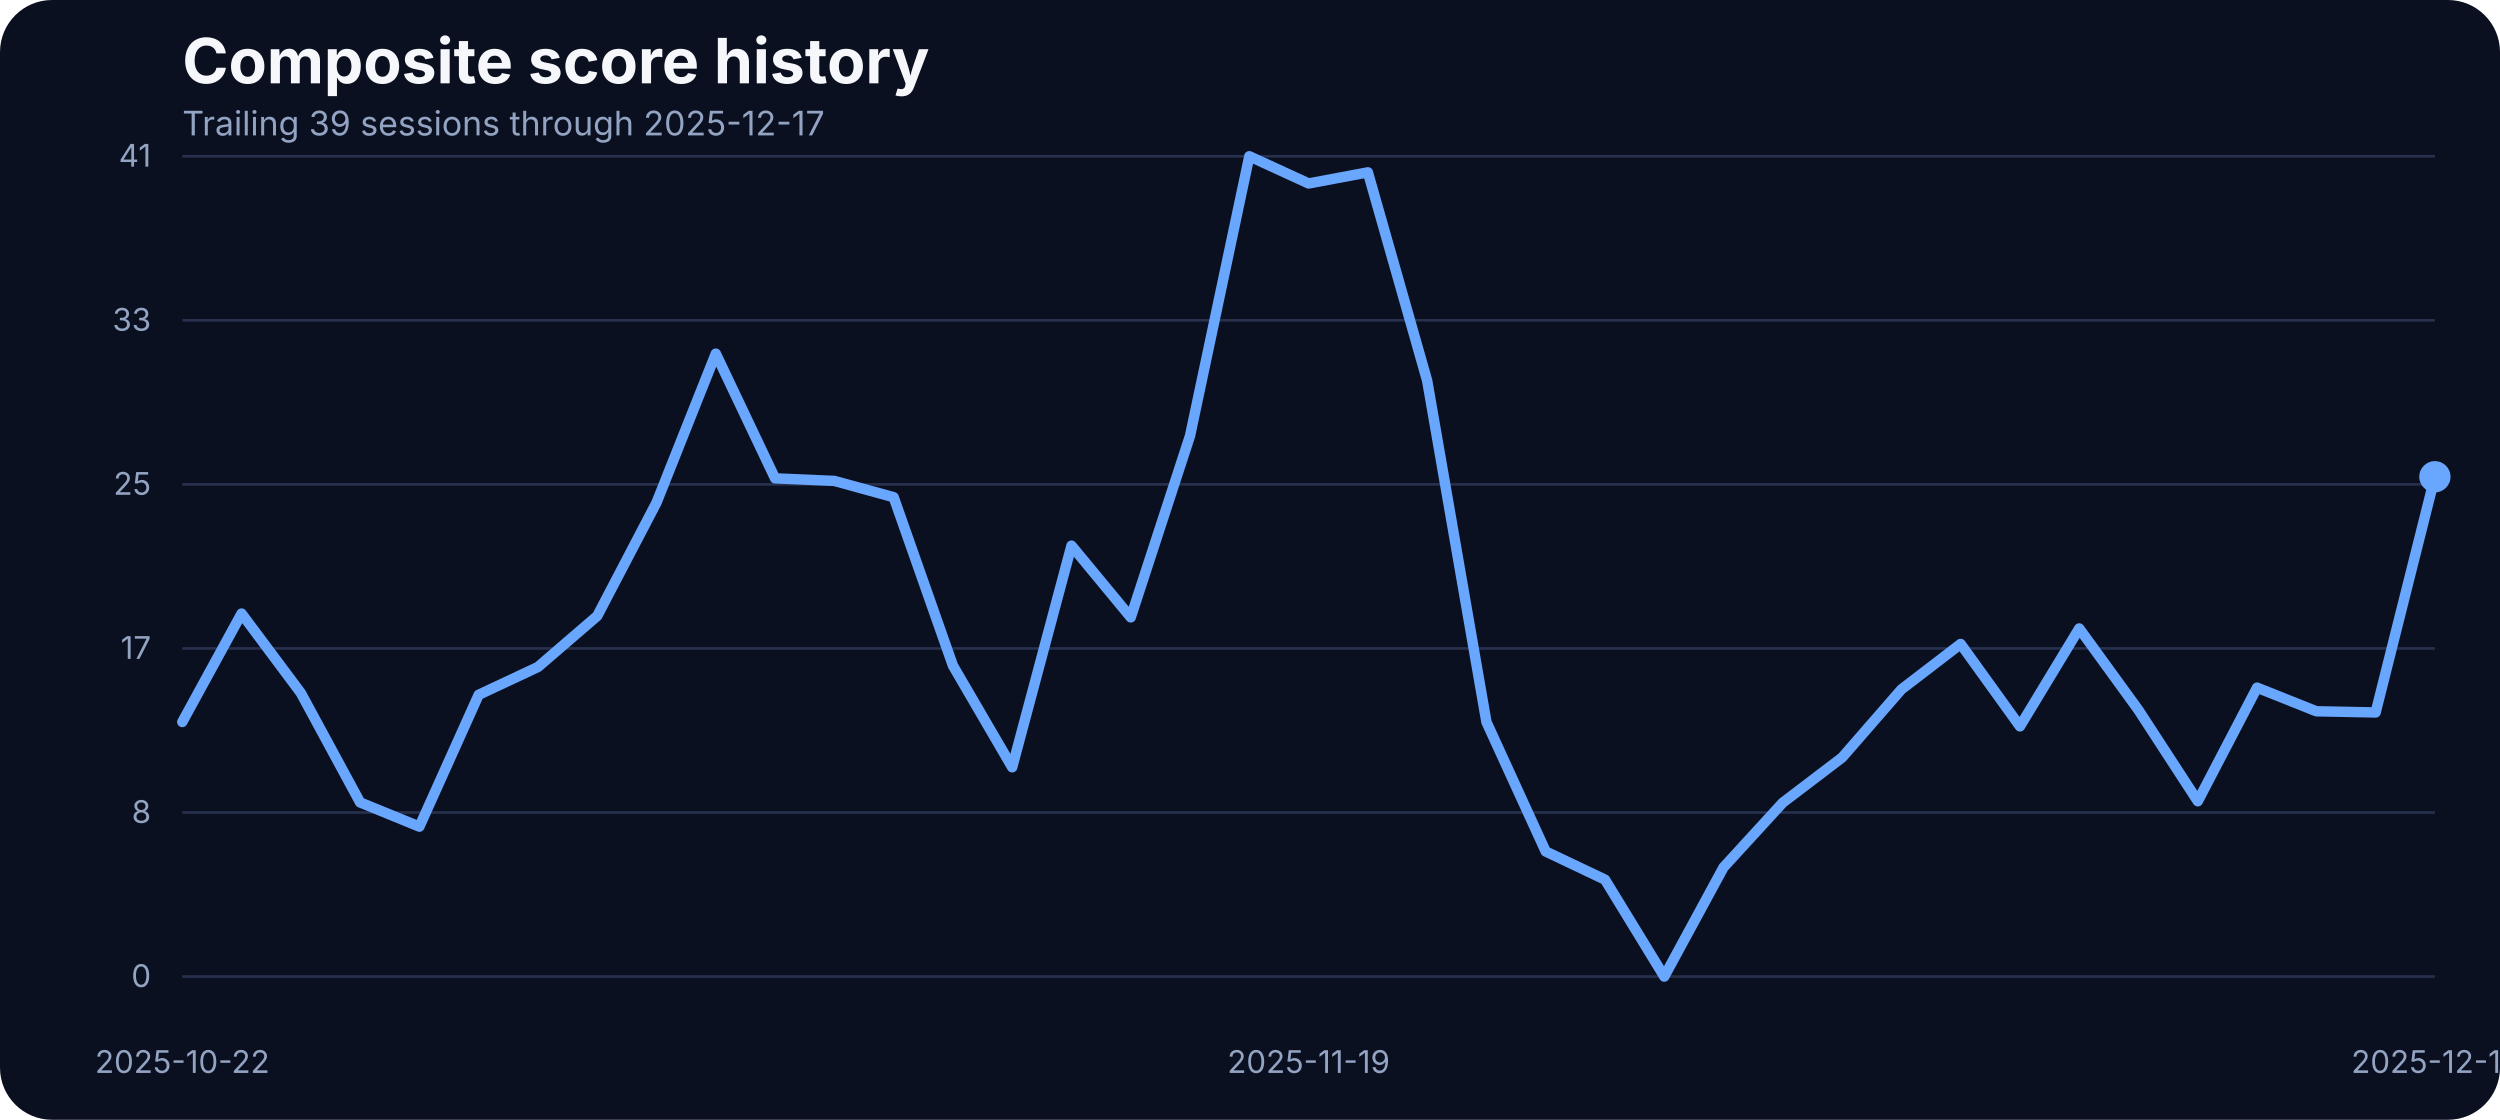
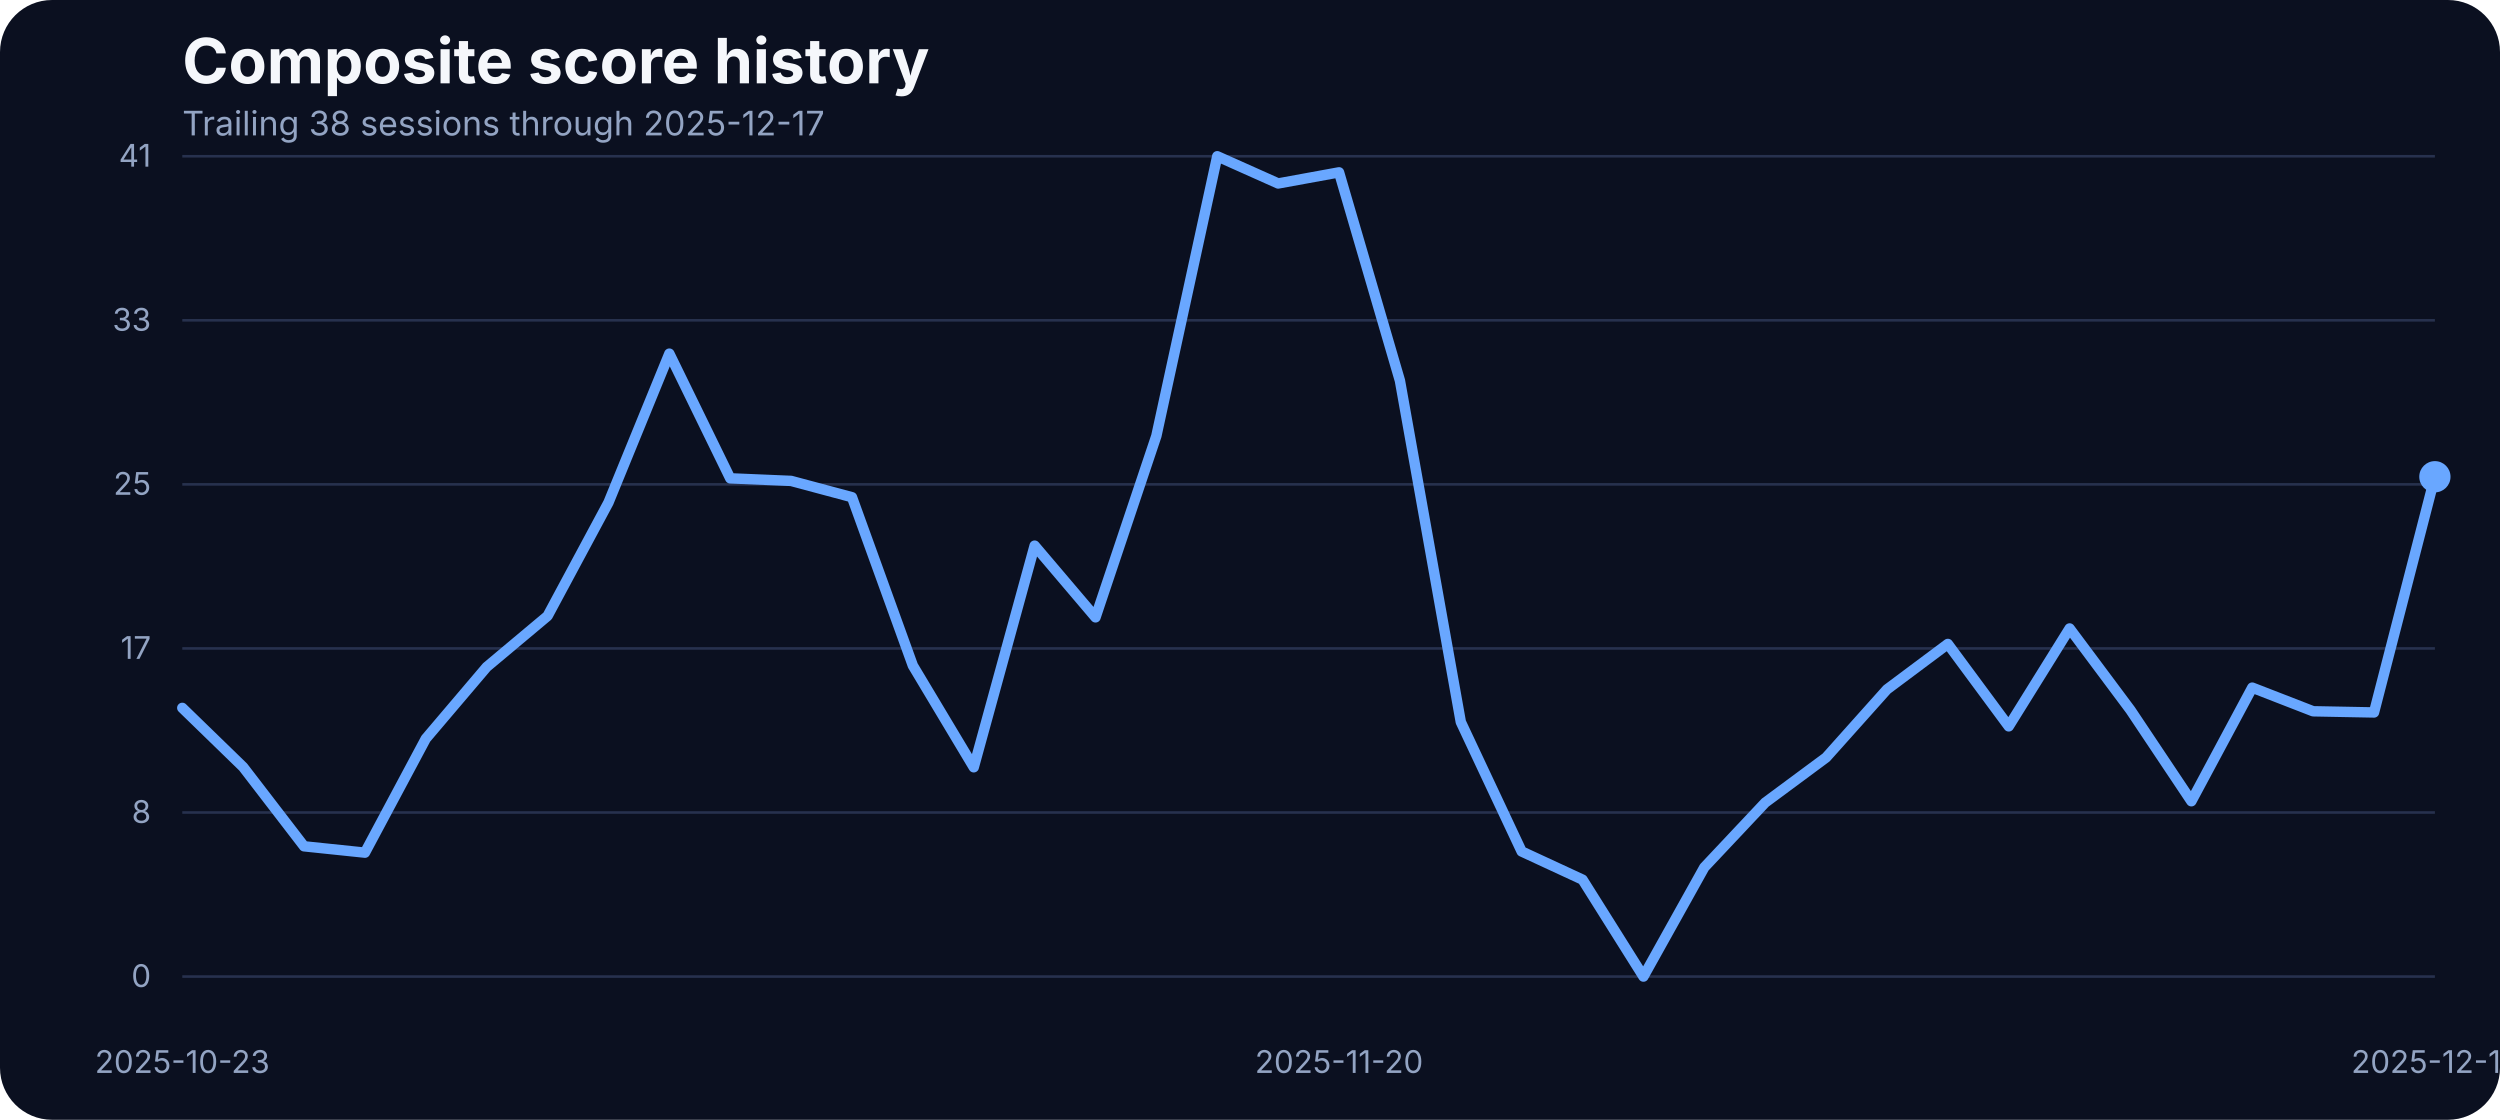
<svg xmlns="http://www.w3.org/2000/svg" width="960" height="430" viewBox="0 0 960 430" role="img" aria-label="Composite score history">
  <rect width="100%" height="100%" fill="#0b1020" rx="20" />
  <text x="70" y="32" fill="#f5f7fb" font-family="Inter, Arial, sans-serif" font-size="24" font-weight="700">Composite score history</text>
-   <text x="70" y="52" fill="#93a4c3" font-family="Inter, Arial, sans-serif" font-size="13">Trailing 39 sessions through 2025-12-17</text>
+   <text x="70" y="52" fill="#93a4c3" font-family="Inter, Arial, sans-serif" font-size="13">Trailing 38 sessions through 2025-12-17</text>
  <line x1="70" x2="935" y1="375.00" y2="375.00" stroke="#27314e" stroke-width="1" />
  <text x="58" y="379.00" text-anchor="end" fill="#93a4c3" font-family="Inter, Arial, sans-serif" font-size="12">0</text>
  <line x1="70" x2="935" y1="312.00" y2="312.00" stroke="#27314e" stroke-width="1" />
  <text x="58" y="316.00" text-anchor="end" fill="#93a4c3" font-family="Inter, Arial, sans-serif" font-size="12">8</text>
  <line x1="70" x2="935" y1="249.00" y2="249.00" stroke="#27314e" stroke-width="1" />
  <text x="58" y="253.00" text-anchor="end" fill="#93a4c3" font-family="Inter, Arial, sans-serif" font-size="12">17</text>
  <line x1="70" x2="935" y1="186.00" y2="186.00" stroke="#27314e" stroke-width="1" />
  <text x="58" y="190.00" text-anchor="end" fill="#93a4c3" font-family="Inter, Arial, sans-serif" font-size="12">25</text>
  <line x1="70" x2="935" y1="123.00" y2="123.00" stroke="#27314e" stroke-width="1" />
  <text x="58" y="127.00" text-anchor="end" fill="#93a4c3" font-family="Inter, Arial, sans-serif" font-size="12">33</text>
  <line x1="70" x2="935" y1="60.00" y2="60.00" stroke="#27314e" stroke-width="1" />
  <text x="58" y="64.00" text-anchor="end" fill="#93a4c3" font-family="Inter, Arial, sans-serif" font-size="12">41</text>
-   <text x="70.00" y="412" text-anchor="middle" fill="#93a4c3" font-family="Inter, Arial, sans-serif" font-size="12">2025-10-22</text>
-   <text x="502.50" y="412" text-anchor="middle" fill="#93a4c3" font-family="Inter, Arial, sans-serif" font-size="12">2025-11-19</text>
+   <text x="70.00" y="412" text-anchor="middle" fill="#93a4c3" font-family="Inter, Arial, sans-serif" font-size="12">2025-10-23</text>
+   <text x="514.19" y="412" text-anchor="middle" fill="#93a4c3" font-family="Inter, Arial, sans-serif" font-size="12">2025-11-20</text>
  <text x="935.00" y="412" text-anchor="middle" fill="#93a4c3" font-family="Inter, Arial, sans-serif" font-size="12">2025-12-17</text>
-   <path d="M 70.00 277.24 L 92.76 235.61 L 115.53 266.11 L 138.29 308.13 L 161.05 317.43 L 183.82 266.80 L 206.58 256.12 L 229.34 236.53 L 252.11 192.98 L 274.87 135.80 L 297.63 183.68 L 320.39 184.67 L 343.16 190.93 L 365.92 255.59 L 388.68 294.63 L 411.45 209.53 L 434.21 237.06 L 456.97 167.36 L 479.74 60.00 L 502.50 70.45 L 525.26 66.18 L 548.03 146.17 L 570.79 277.24 L 593.55 326.96 L 616.32 337.79 L 639.08 375.00 L 661.84 333.06 L 684.61 308.20 L 707.37 290.89 L 730.13 264.74 L 752.89 247.28 L 775.66 278.92 L 798.42 241.33 L 821.18 272.67 L 843.95 307.67 L 866.71 264.05 L 889.47 273.13 L 912.24 273.58 L 935.00 183.07" fill="none" stroke="#69a7ff" stroke-width="4" stroke-linecap="round" stroke-linejoin="round" />
+   <path d="M 70.00 271.83 L 93.38 294.55 L 116.76 324.98 L 140.14 327.42 L 163.51 283.65 L 186.89 256.12 L 210.27 236.53 L 233.65 192.98 L 257.03 135.80 L 280.41 183.68 L 303.78 184.67 L 327.16 190.93 L 350.54 255.59 L 373.92 294.63 L 397.30 209.53 L 420.68 237.06 L 444.05 167.36 L 467.43 60.00 L 490.81 70.45 L 514.19 66.18 L 537.57 146.17 L 560.95 277.24 L 584.32 326.96 L 607.70 337.79 L 631.08 375.00 L 654.46 333.06 L 677.84 308.20 L 701.22 290.89 L 724.59 264.74 L 747.97 247.28 L 771.35 278.92 L 794.73 241.33 L 818.11 272.67 L 841.49 307.67 L 864.86 264.05 L 888.24 273.13 L 911.62 273.58 L 935.00 183.07" fill="none" stroke="#69a7ff" stroke-width="4" stroke-linecap="round" stroke-linejoin="round" />
  <circle cx="935.00" cy="183.07" r="6" fill="#69a7ff" />
</svg>
